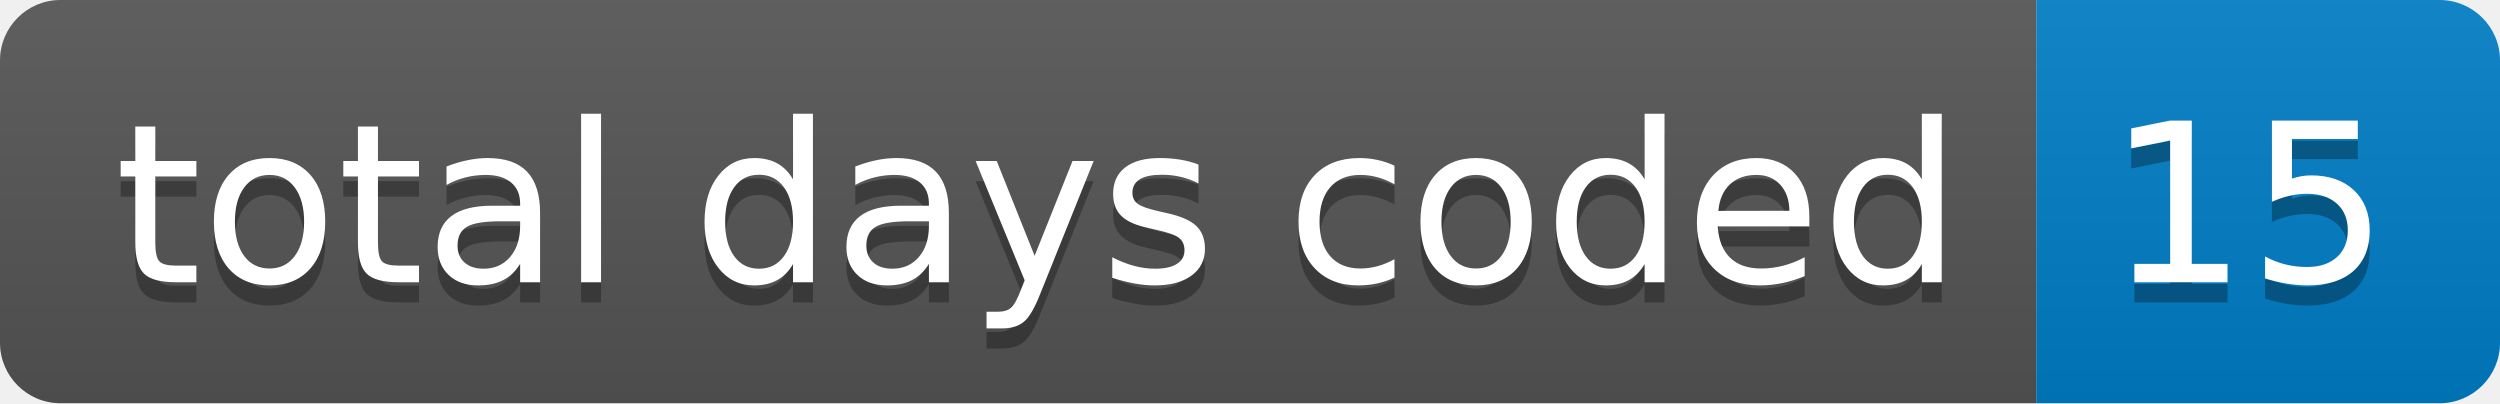
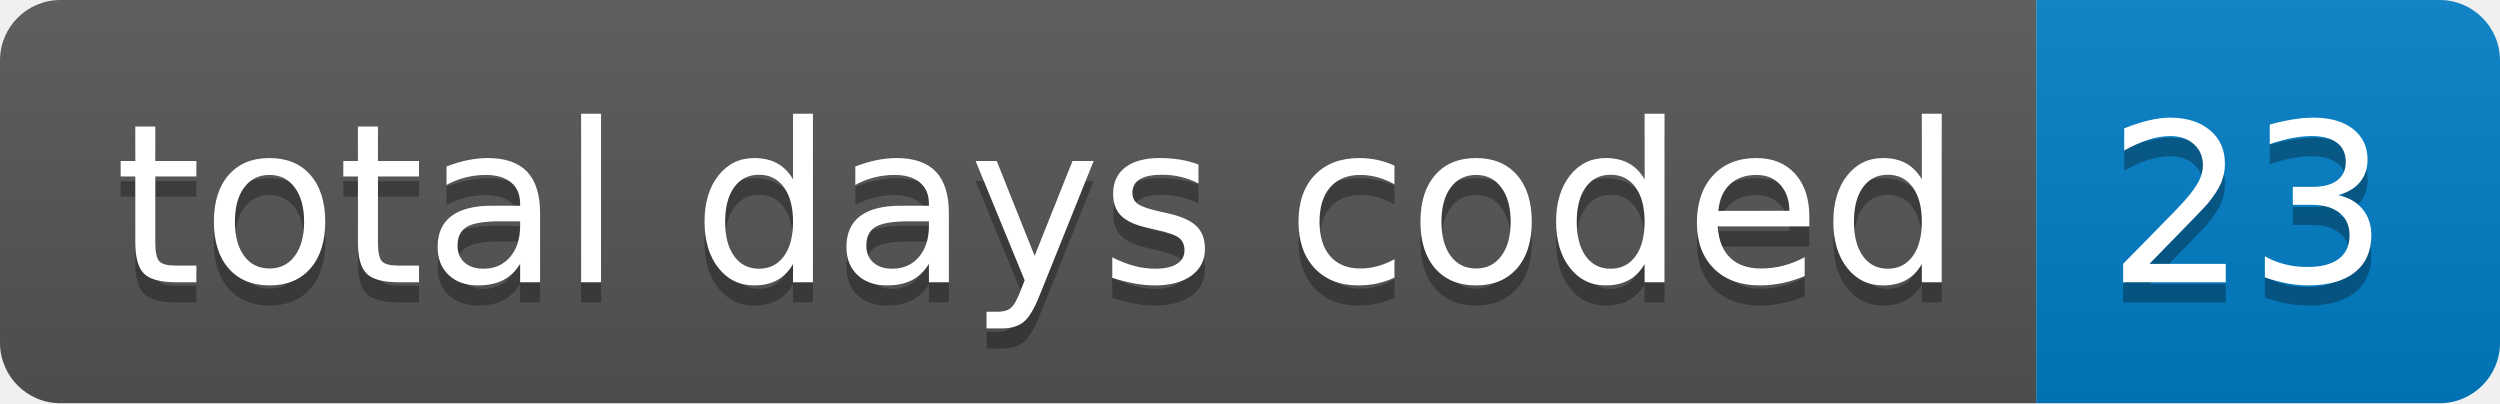
- <svg xmlns="http://www.w3.org/2000/svg" width="124" height="20" role="img" aria-label="total days coded: 15">
+ <svg xmlns="http://www.w3.org/2000/svg" width="124" height="20" role="img" aria-label="total days coded: 23">
  <linearGradient id="s" x2="0" y2="100%">
    <stop offset="0" stop-color="#bbb" stop-opacity=".1" />
    <stop offset="1" stop-opacity=".1" />
  </linearGradient>
  <clipPath id="r">
    <rect width="124" height="20" rx="3" fill="#fff" />
  </clipPath>
  <g clip-path="url(#r)">
    <rect width="101" height="20" fill="#555" />
    <rect x="101" width="23" height="20" fill="#007ec6" />
    <rect width="124" height="20" fill="url(#s)" />
  </g>
  <g fill="#fff" text-anchor="middle" font-family="Verdana,Geneva,DejaVu Sans,sans-serif" text-rendering="geometricPrecision" font-size="110">
    <text aria-hidden="true" x="515" y="150" fill="#010101" fill-opacity=".3" transform="scale(.1)" textLength="910">total days coded</text>
    <text x="515" y="140" transform="scale(.1)" fill="#fff" textLength="910">total days coded</text>
-     <text aria-hidden="true" x="1115" y="150" fill="#010101" fill-opacity=".3" transform="scale(.1)" textLength="130">15</text>
-     <text x="1115" y="140" transform="scale(.1)" fill="#fff" textLength="130">15</text>
+     <text aria-hidden="true" x="1115" y="150" fill="#010101" fill-opacity=".3" transform="scale(.1)" textLength="130">23</text>
+     <text x="1115" y="140" transform="scale(.1)" fill="#fff" textLength="130">23</text>
  </g>
</svg>
